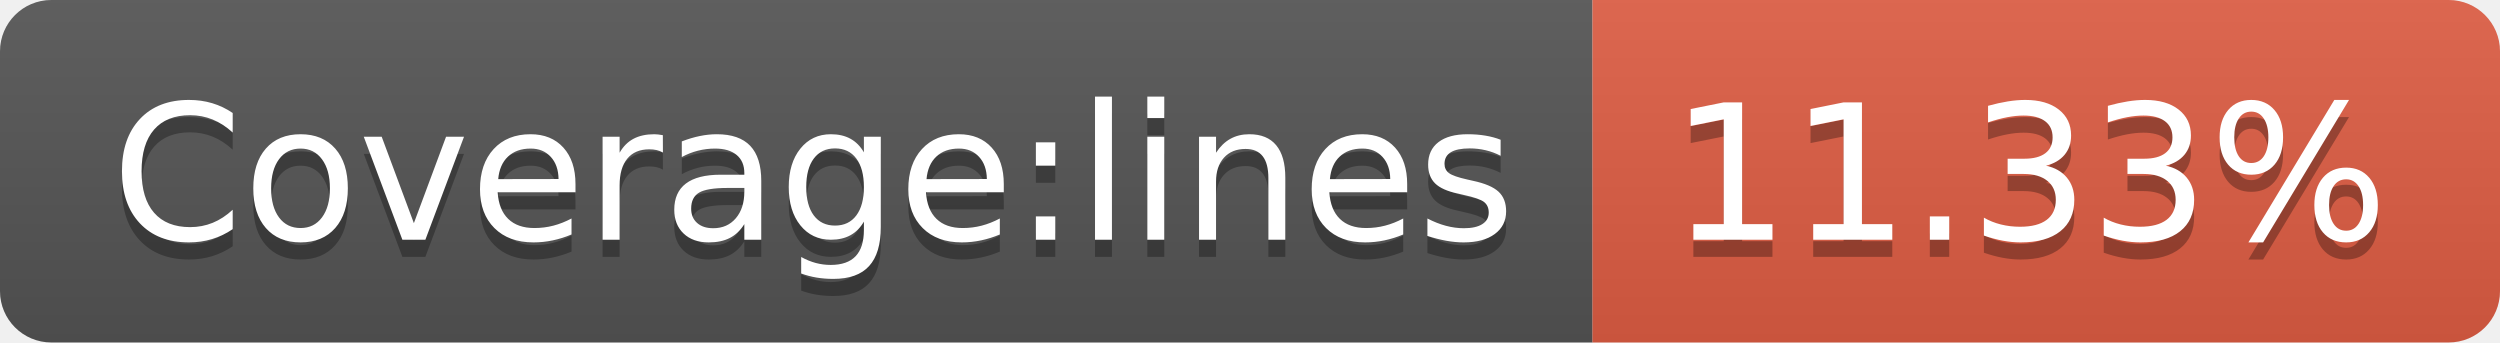
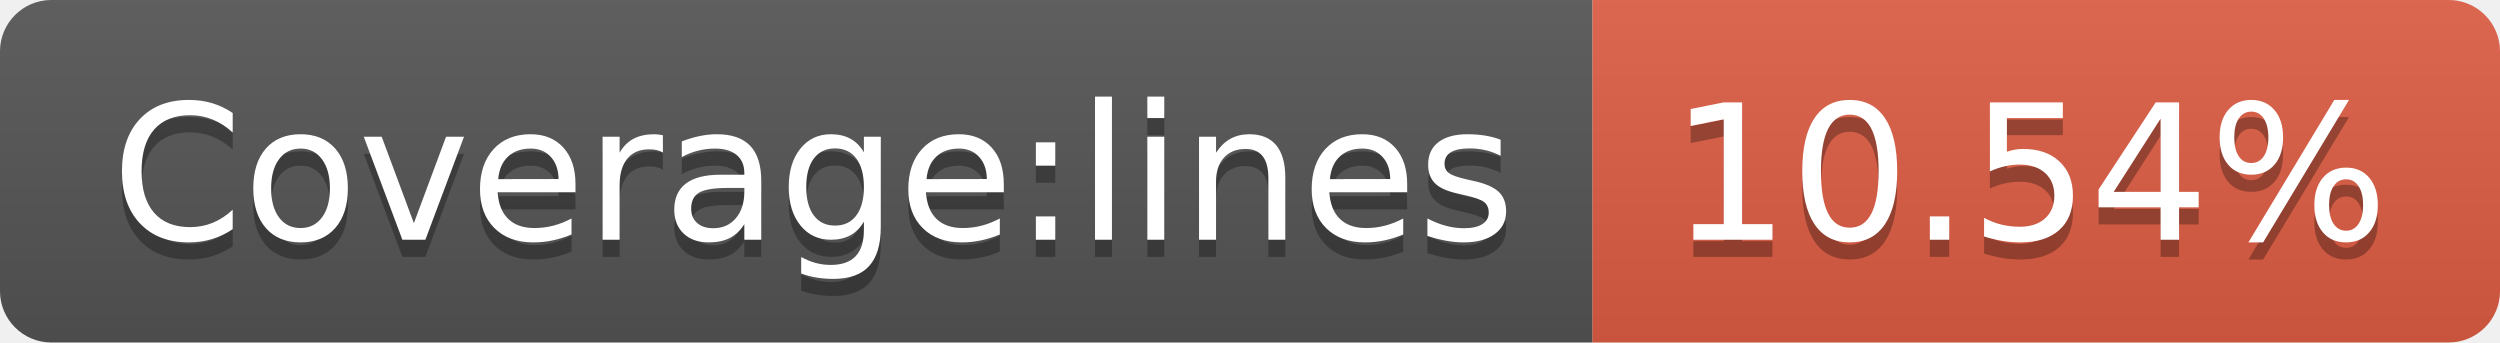
- <svg xmlns="http://www.w3.org/2000/svg" width="146" height="20" role="img" aria-label="Coverage:lines: 11.33%">
+ <svg xmlns="http://www.w3.org/2000/svg" width="146" height="20" role="img" aria-label="Coverage:lines: 10.54%">
  <linearGradient id="s" x2="0" y2="100%">
    <stop offset="0" stop-color="#bbb" stop-opacity=".1" />
    <stop offset="1" stop-opacity=".1" />
  </linearGradient>
  <clipPath id="r">
    <rect width="146" height="20" rx="3" fill="#fff" />
  </clipPath>
  <g clip-path="url(#r)">
    <rect width="93" height="20" fill="#555" />
    <rect x="93" width="53" height="20" fill="#e05d44" />
    <rect width="146" height="20" fill="url(#s)" />
  </g>
  <g fill="#fff" text-anchor="middle" font-family="Verdana,Geneva,DejaVu Sans,sans-serif" text-rendering="geometricPrecision" font-size="110">
    <text aria-hidden="true" x="475" y="150" fill="#010101" fill-opacity=".3" transform="scale(.1)" textLength="830">Coverage:lines</text>
    <text x="475" y="140" transform="scale(.1)" fill="#fff" textLength="830">Coverage:lines</text>
-     <text aria-hidden="true" x="1185" y="150" fill="#010101" fill-opacity=".3" transform="scale(.1)" textLength="430">11.33%</text>
-     <text x="1185" y="140" transform="scale(.1)" fill="#fff" textLength="430">11.33%</text>
+     <text aria-hidden="true" x="1185" y="150" fill="#010101" fill-opacity=".3" transform="scale(.1)" textLength="430">10.54%</text>
+     <text x="1185" y="140" transform="scale(.1)" fill="#fff" textLength="430">10.54%</text>
  </g>
</svg>
